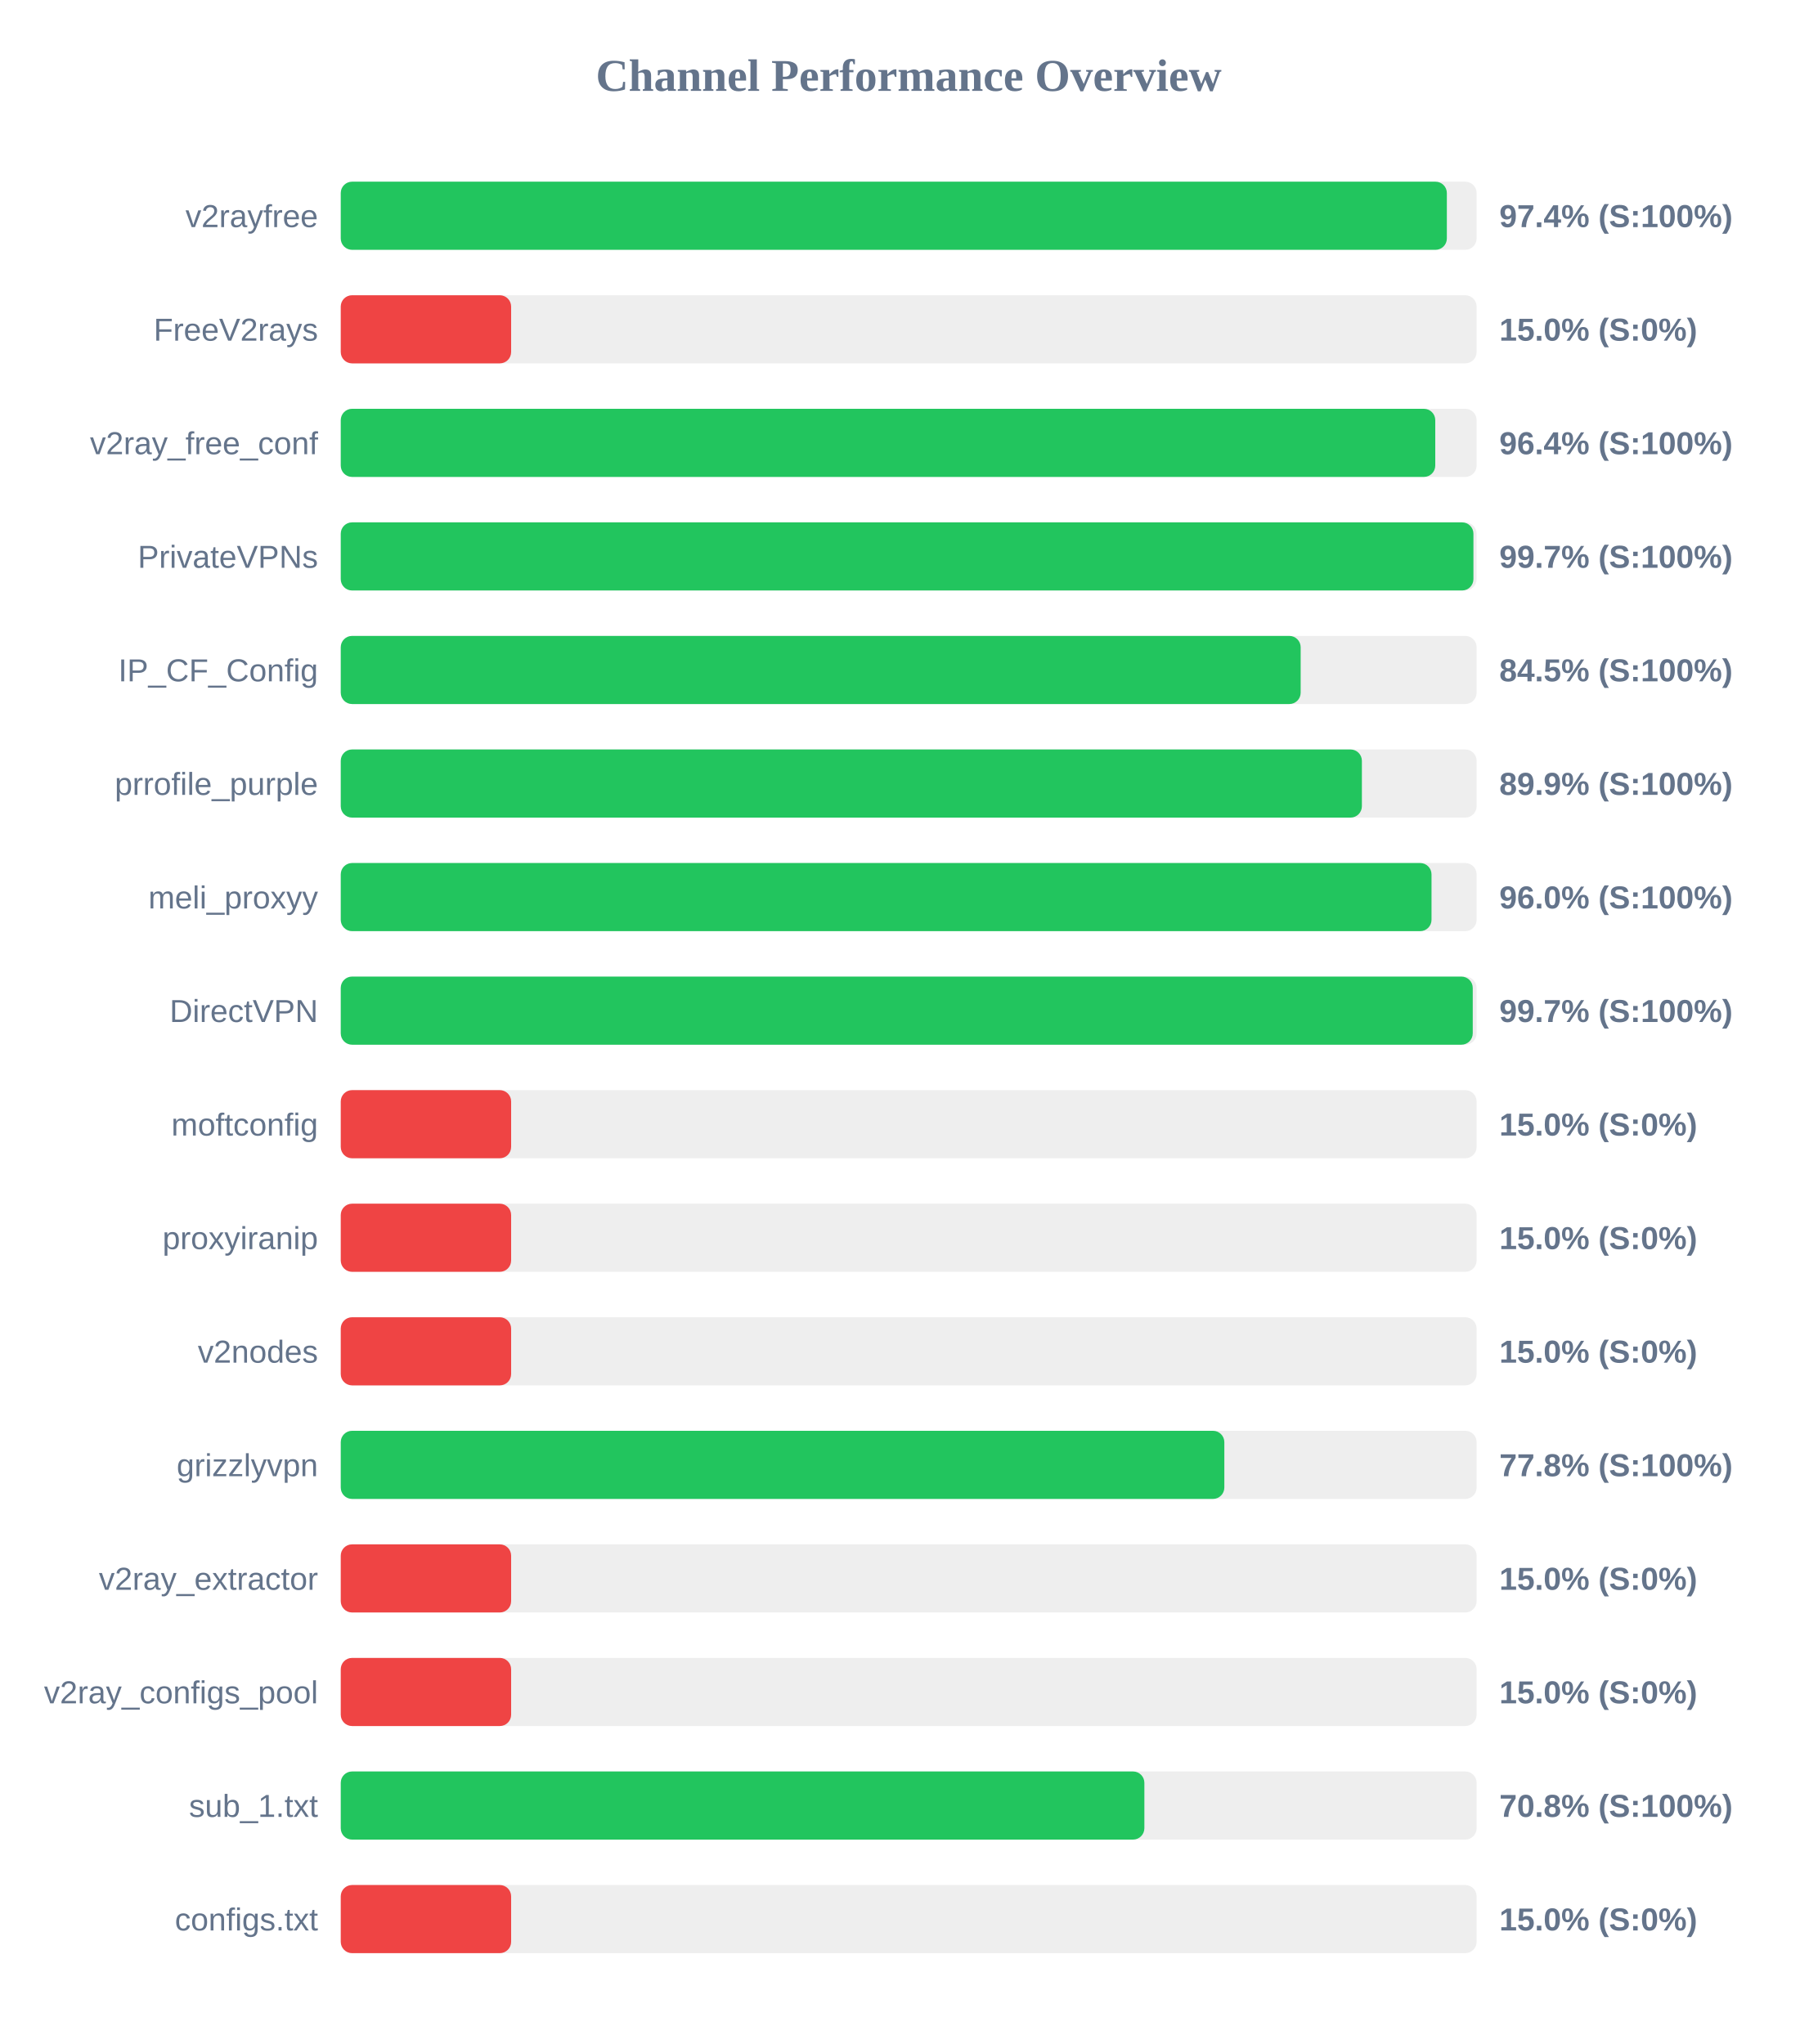
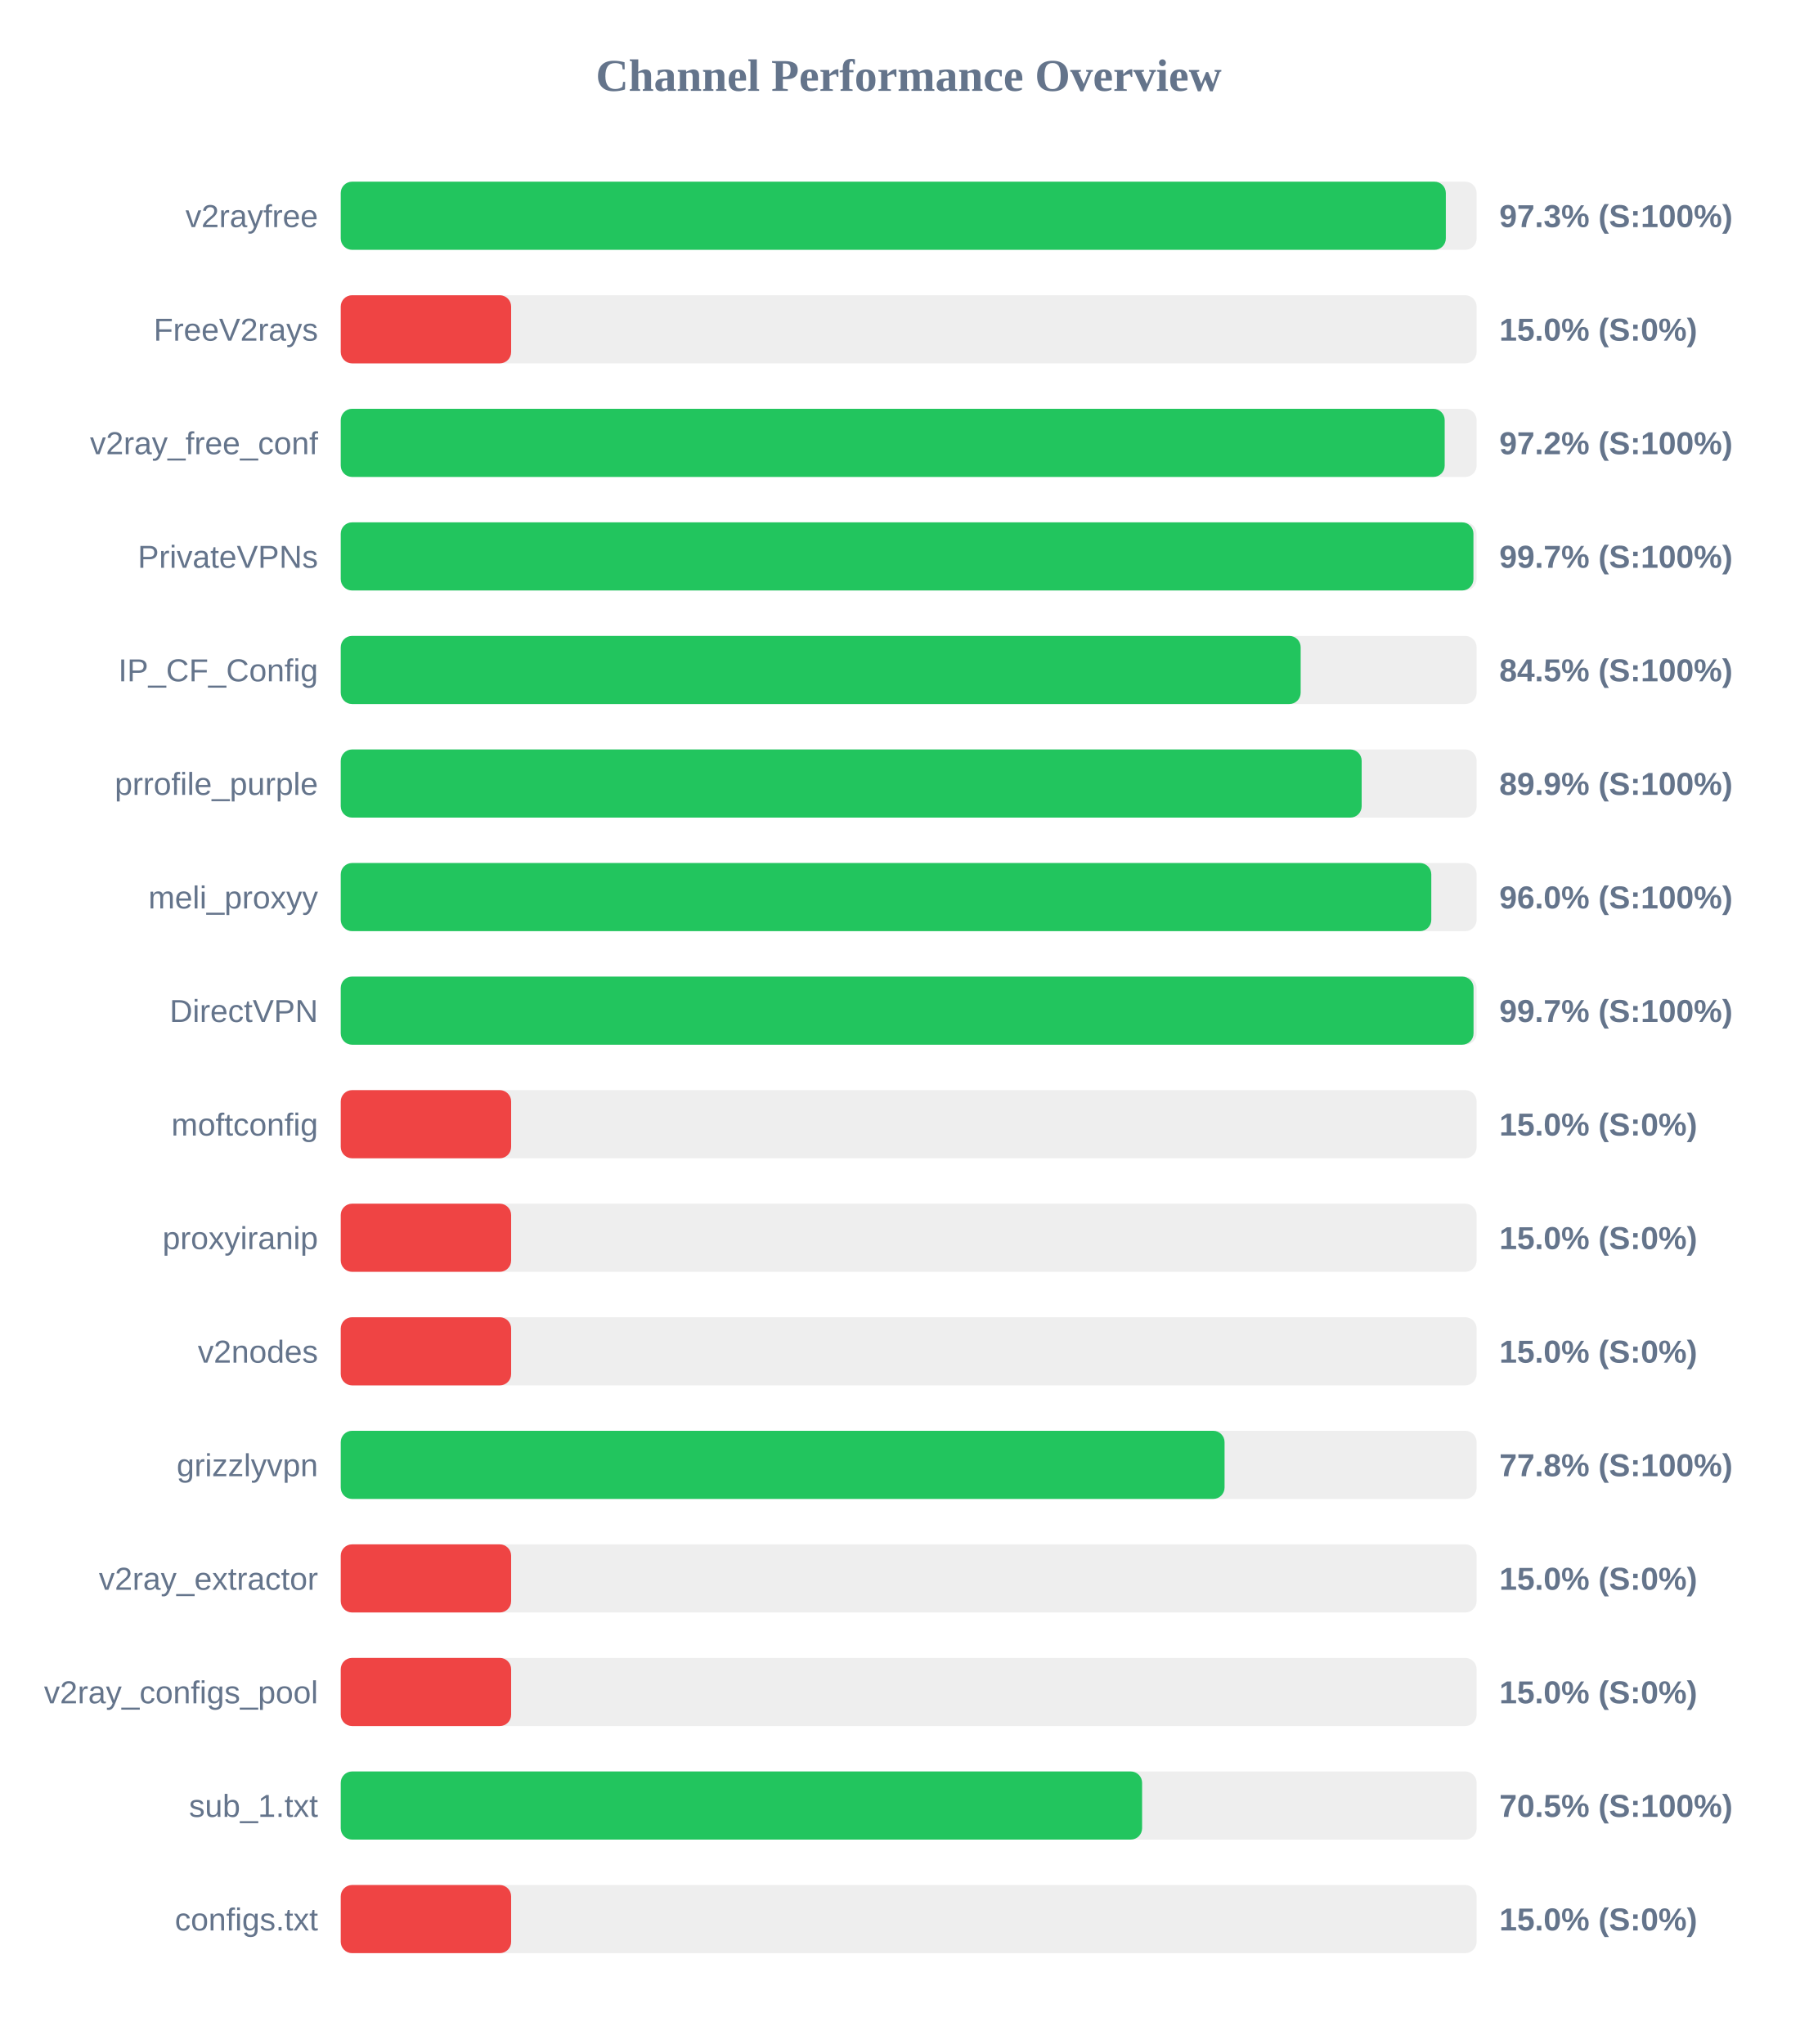
<svg xmlns="http://www.w3.org/2000/svg" width="800" height="900" version="1.1">
  <style>
        .row { font: 14px Arial; fill: #64748b; }
        .score { font: bold 14px Arial; fill: #64748b; }
    </style>
  <text x="400" y="40" text-anchor="middle" font-size="20px" font-weight="bold" fill="#64748b">Channel Performance Overview</text>
  <rect x="150" y="80" width="500" height="30" fill="#eee" rx="5" />
-   <rect x="150" y="80" width="486.9" height="30" fill="#22c55e" rx="5" />
+   <rect x="150" y="80" width="486.45" height="30" fill="#22c55e" rx="5" />
  <text x="140" y="100" text-anchor="end" class="row">v2rayfree</text>
-   <text x="660" y="100" text-anchor="start" class="score">97.4% (S:100%)</text>
+   <text x="660" y="100" text-anchor="start" class="score">97.3% (S:100%)</text>
  <rect x="150" y="130" width="500" height="30" fill="#eee" rx="5" />
  <rect x="150" y="130" width="75.0" height="30" fill="#ef4444" rx="5" />
  <text x="140" y="150" text-anchor="end" class="row">FreeV2rays</text>
  <text x="660" y="150" text-anchor="start" class="score">15.0% (S:0%)</text>
  <rect x="150" y="180" width="500" height="30" fill="#eee" rx="5" />
-   <rect x="150" y="180" width="481.8" height="30" fill="#22c55e" rx="5" />
+   <rect x="150" y="180" width="485.95" height="30" fill="#22c55e" rx="5" />
  <text x="140" y="200" text-anchor="end" class="row">v2ray_free_conf</text>
-   <text x="660" y="200" text-anchor="start" class="score">96.4% (S:100%)</text>
+   <text x="660" y="200" text-anchor="start" class="score">97.2% (S:100%)</text>
  <rect x="150" y="230" width="500" height="30" fill="#eee" rx="5" />
  <rect x="150" y="230" width="498.6" height="30" fill="#22c55e" rx="5" />
  <text x="140" y="250" text-anchor="end" class="row">PrivateVPNs</text>
  <text x="660" y="250" text-anchor="start" class="score">99.7% (S:100%)</text>
  <rect x="150" y="280" width="500" height="30" fill="#eee" rx="5" />
  <rect x="150" y="280" width="422.55" height="30" fill="#22c55e" rx="5" />
  <text x="140" y="300" text-anchor="end" class="row">IP_CF_Config</text>
  <text x="660" y="300" text-anchor="start" class="score">84.5% (S:100%)</text>
  <rect x="150" y="330" width="500" height="30" fill="#eee" rx="5" />
-   <rect x="150" y="330" width="449.5" height="30" fill="#22c55e" rx="5" />
+   <rect x="150" y="330" width="449.4" height="30" fill="#22c55e" rx="5" />
  <text x="140" y="350" text-anchor="end" class="row">prrofile_purple</text>
  <text x="660" y="350" text-anchor="start" class="score">89.9% (S:100%)</text>
  <rect x="150" y="380" width="500" height="30" fill="#eee" rx="5" />
-   <rect x="150" y="380" width="480.15" height="30" fill="#22c55e" rx="5" />
+   <rect x="150" y="380" width="480.05" height="30" fill="#22c55e" rx="5" />
  <text x="140" y="400" text-anchor="end" class="row">meli_proxyy</text>
  <text x="660" y="400" text-anchor="start" class="score">96.0% (S:100%)</text>
  <rect x="150" y="430" width="500" height="30" fill="#eee" rx="5" />
-   <rect x="150" y="430" width="498.3" height="30" fill="#22c55e" rx="5" />
+   <rect x="150" y="430" width="498.65" height="30" fill="#22c55e" rx="5" />
  <text x="140" y="450" text-anchor="end" class="row">DirectVPN</text>
  <text x="660" y="450" text-anchor="start" class="score">99.7% (S:100%)</text>
  <rect x="150" y="480" width="500" height="30" fill="#eee" rx="5" />
  <rect x="150" y="480" width="75.0" height="30" fill="#ef4444" rx="5" />
  <text x="140" y="500" text-anchor="end" class="row">moftconfig</text>
  <text x="660" y="500" text-anchor="start" class="score">15.0% (S:0%)</text>
  <rect x="150" y="530" width="500" height="30" fill="#eee" rx="5" />
  <rect x="150" y="530" width="75.0" height="30" fill="#ef4444" rx="5" />
  <text x="140" y="550" text-anchor="end" class="row">proxyiranip</text>
  <text x="660" y="550" text-anchor="start" class="score">15.0% (S:0%)</text>
  <rect x="150" y="580" width="500" height="30" fill="#eee" rx="5" />
  <rect x="150" y="580" width="75.0" height="30" fill="#ef4444" rx="5" />
  <text x="140" y="600" text-anchor="end" class="row">v2nodes</text>
  <text x="660" y="600" text-anchor="start" class="score">15.0% (S:0%)</text>
  <rect x="150" y="630" width="500" height="30" fill="#eee" rx="5" />
-   <rect x="150" y="630" width="388.95" height="30" fill="#22c55e" rx="5" />
+   <rect x="150" y="630" width="389.05" height="30" fill="#22c55e" rx="5" />
  <text x="140" y="650" text-anchor="end" class="row">grizzlyvpn</text>
  <text x="660" y="650" text-anchor="start" class="score">77.8% (S:100%)</text>
  <rect x="150" y="680" width="500" height="30" fill="#eee" rx="5" />
  <rect x="150" y="680" width="75.0" height="30" fill="#ef4444" rx="5" />
  <text x="140" y="700" text-anchor="end" class="row">v2ray_extractor</text>
  <text x="660" y="700" text-anchor="start" class="score">15.0% (S:0%)</text>
  <rect x="150" y="730" width="500" height="30" fill="#eee" rx="5" />
  <rect x="150" y="730" width="75.0" height="30" fill="#ef4444" rx="5" />
  <text x="140" y="750" text-anchor="end" class="row">v2ray_configs_pool</text>
  <text x="660" y="750" text-anchor="start" class="score">15.0% (S:0%)</text>
  <rect x="150" y="780" width="500" height="30" fill="#eee" rx="5" />
-   <rect x="150" y="780" width="353.75" height="30" fill="#22c55e" rx="5" />
+   <rect x="150" y="780" width="352.75" height="30" fill="#22c55e" rx="5" />
  <text x="140" y="800" text-anchor="end" class="row">sub_1.txt</text>
-   <text x="660" y="800" text-anchor="start" class="score">70.8% (S:100%)</text>
+   <text x="660" y="800" text-anchor="start" class="score">70.5% (S:100%)</text>
  <rect x="150" y="830" width="500" height="30" fill="#eee" rx="5" />
  <rect x="150" y="830" width="75.0" height="30" fill="#ef4444" rx="5" />
  <text x="140" y="850" text-anchor="end" class="row">configs.txt</text>
  <text x="660" y="850" text-anchor="start" class="score">15.0% (S:0%)</text>
</svg>
